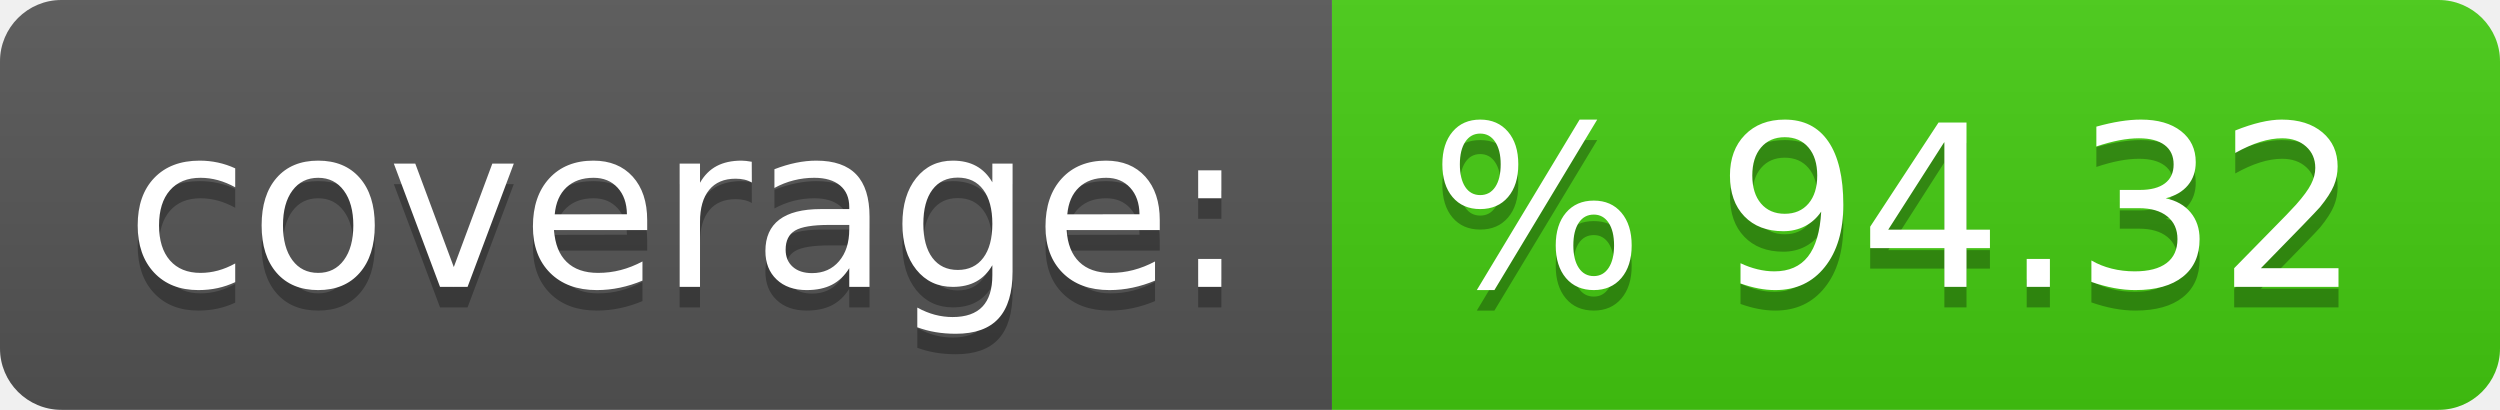
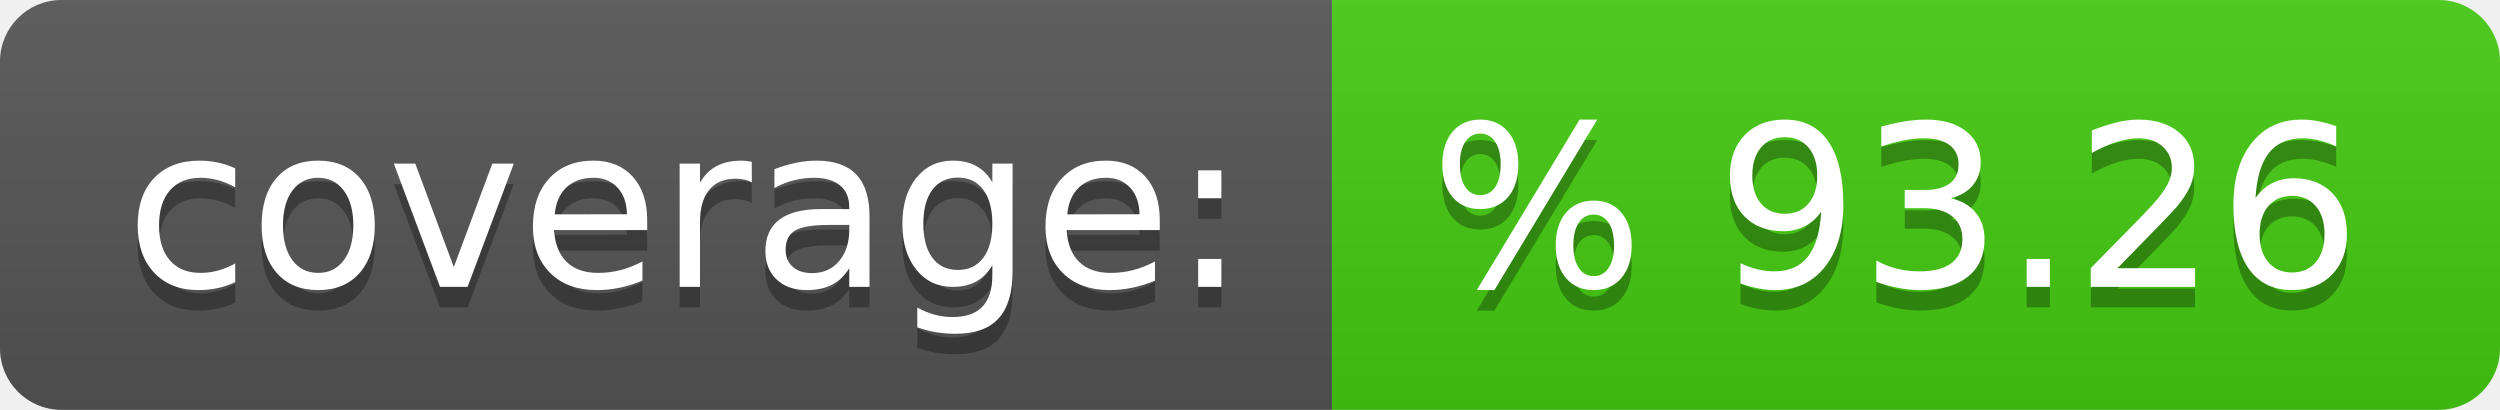
- <svg xmlns="http://www.w3.org/2000/svg" width="122" height="20" role="img" aria-label="coverage:: % 94.32">
+ <svg xmlns="http://www.w3.org/2000/svg" width="122" height="20" role="img" aria-label="coverage:: % 93.26">
  <linearGradient id="s" x2="0" y2="100%">
    <stop offset="0" stop-color="#bbb" stop-opacity=".1" />
    <stop offset="1" stop-opacity=".1" />
  </linearGradient>
  <clipPath id="r">
    <rect width="122" height="20" rx="3" fill="#fff" />
  </clipPath>
  <g clip-path="url(#r)">
    <rect width="65" height="20" fill="#555" />
    <rect x="65" width="57" height="20" fill="#4c1" />
    <rect width="122" height="20" fill="url(#s)" />
  </g>
  <g fill="#fff" text-anchor="middle" font-family="Verdana,Geneva,DejaVu Sans,sans-serif" text-rendering="geometricPrecision" font-size="110">
    <text aria-hidden="true" x="335" y="150" fill="#010101" fill-opacity=".3" transform="scale(.1)" textLength="550">coverage:</text>
    <text x="335" y="140" transform="scale(.1)" fill="#fff" textLength="550">coverage:</text>
-     <text aria-hidden="true" x="925" y="150" fill="#010101" fill-opacity=".3" transform="scale(.1)" textLength="470">% 94.32</text>
-     <text x="925" y="140" transform="scale(.1)" fill="#fff" textLength="470">% 94.32</text>
+     <text aria-hidden="true" x="925" y="150" fill="#010101" fill-opacity=".3" transform="scale(.1)" textLength="470">% 93.26</text>
+     <text x="925" y="140" transform="scale(.1)" fill="#fff" textLength="470">% 93.26</text>
  </g>
</svg>
